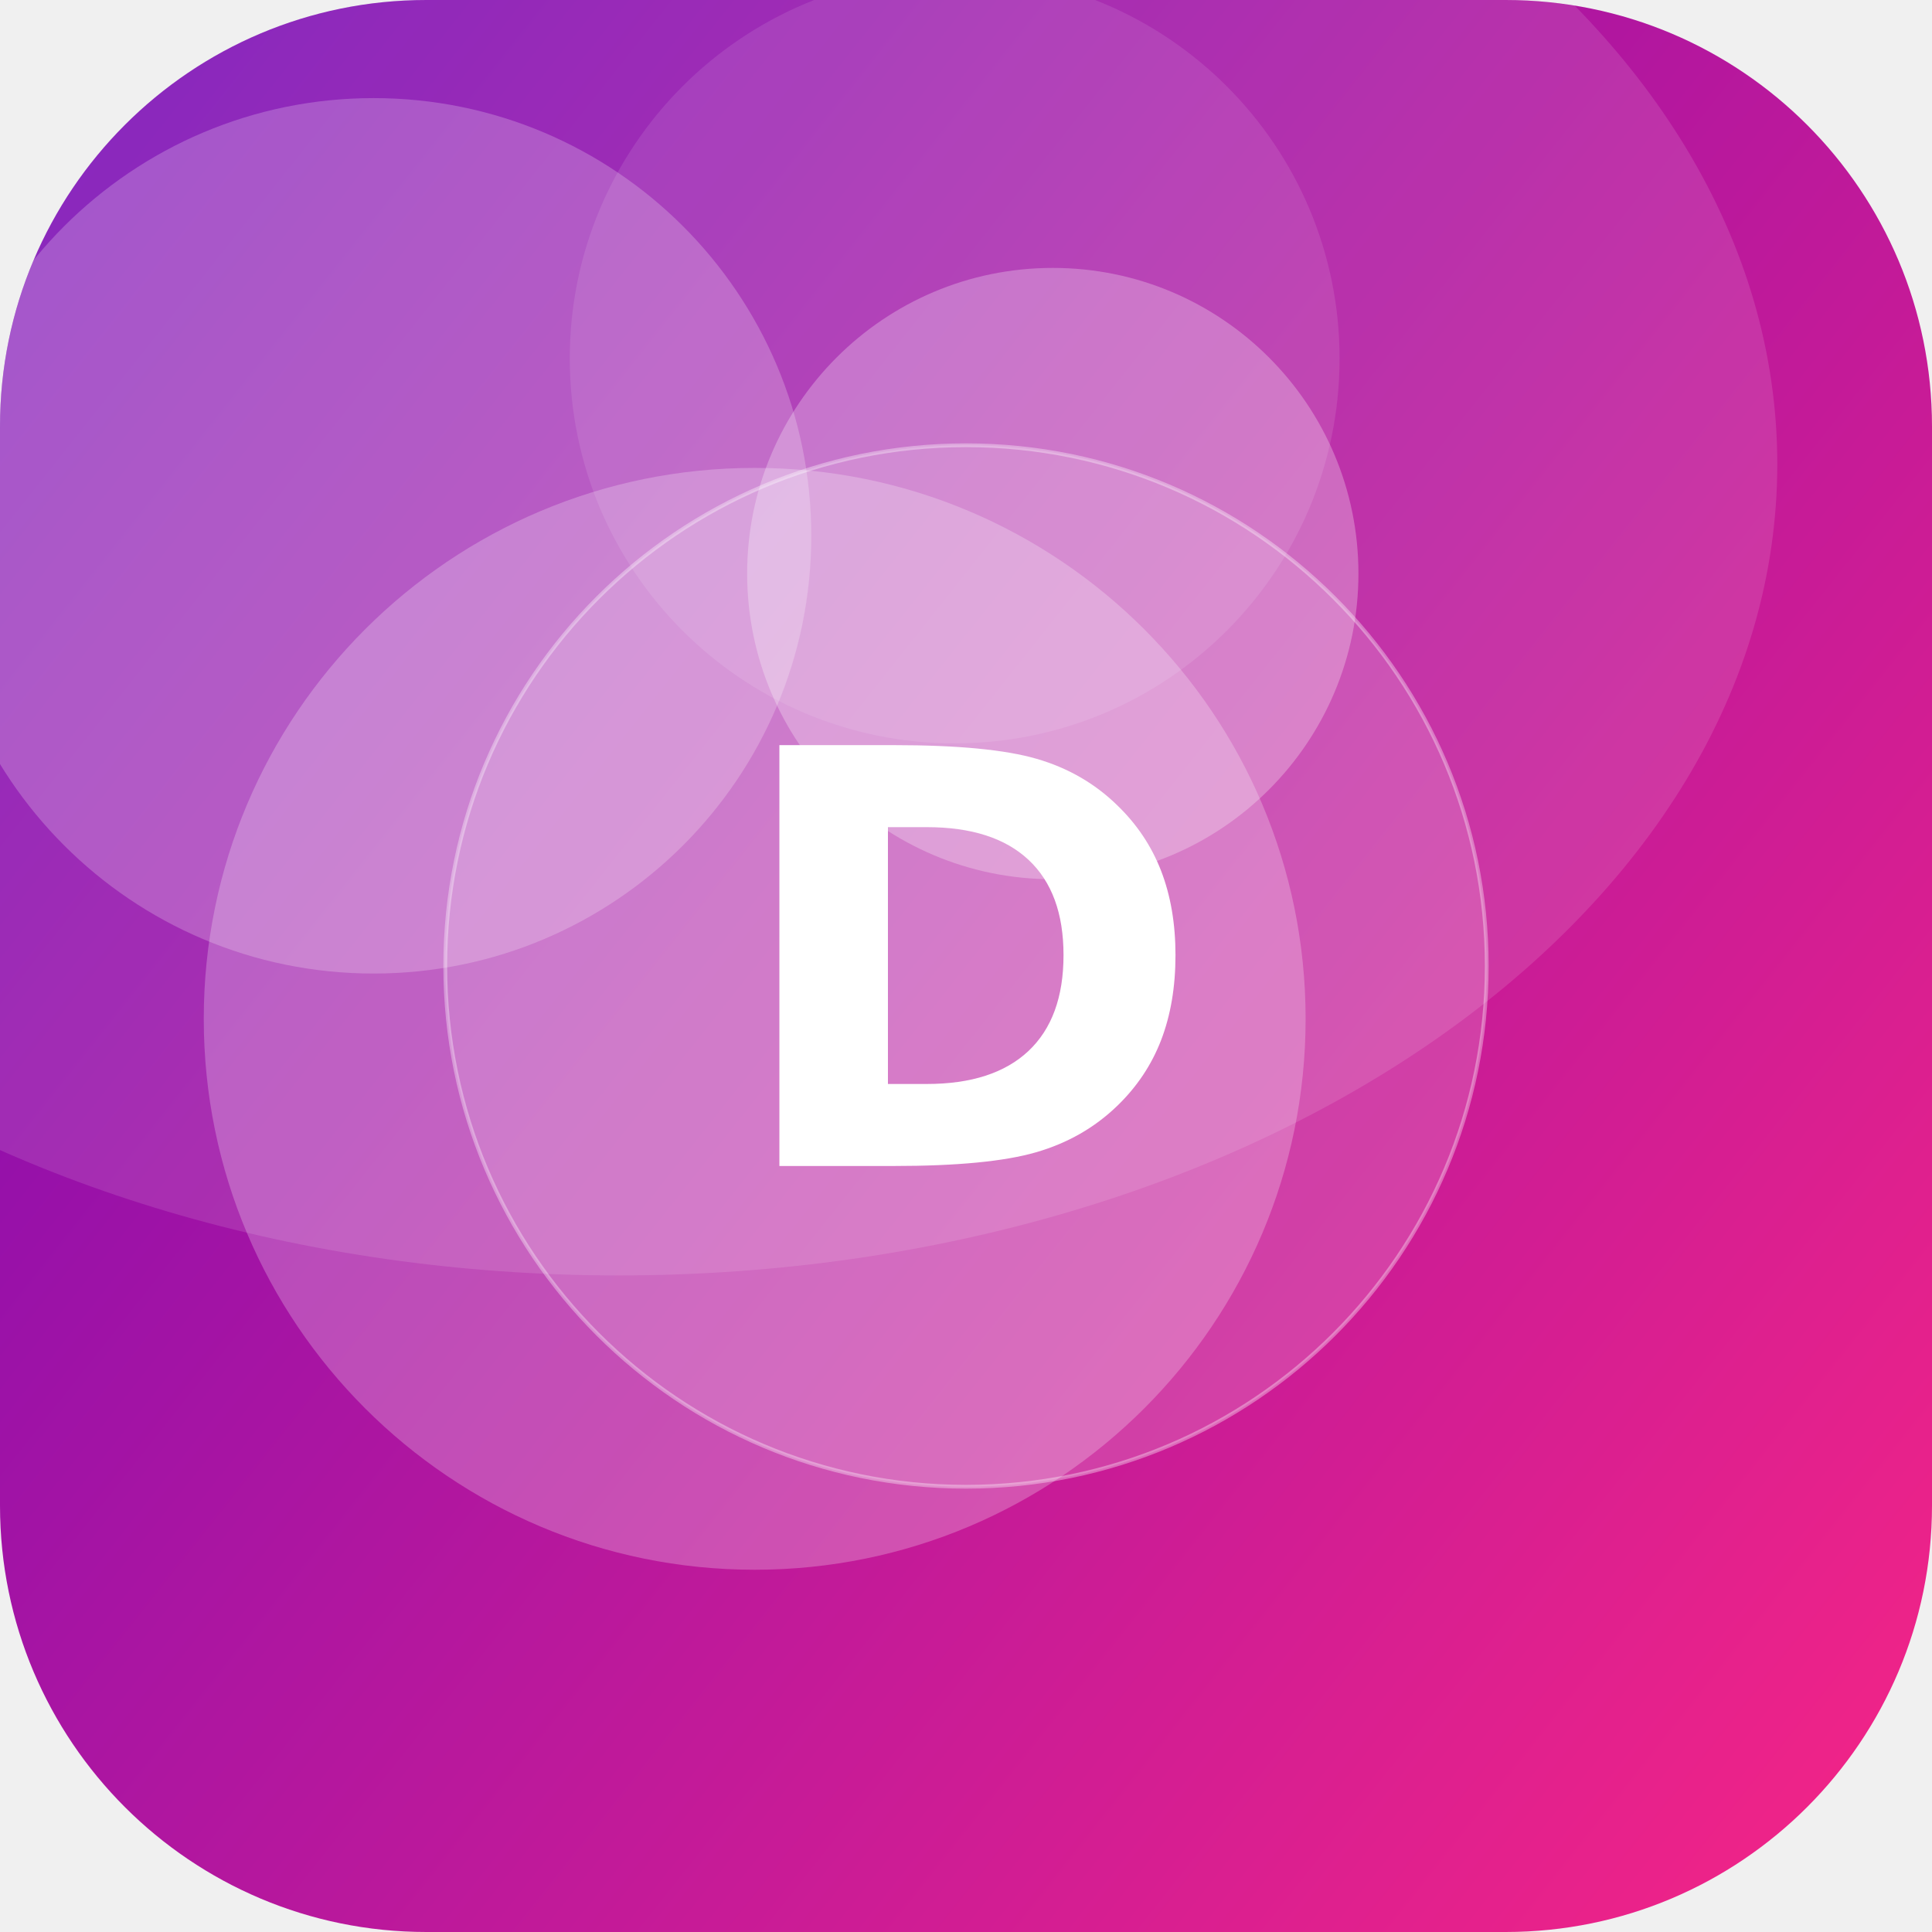
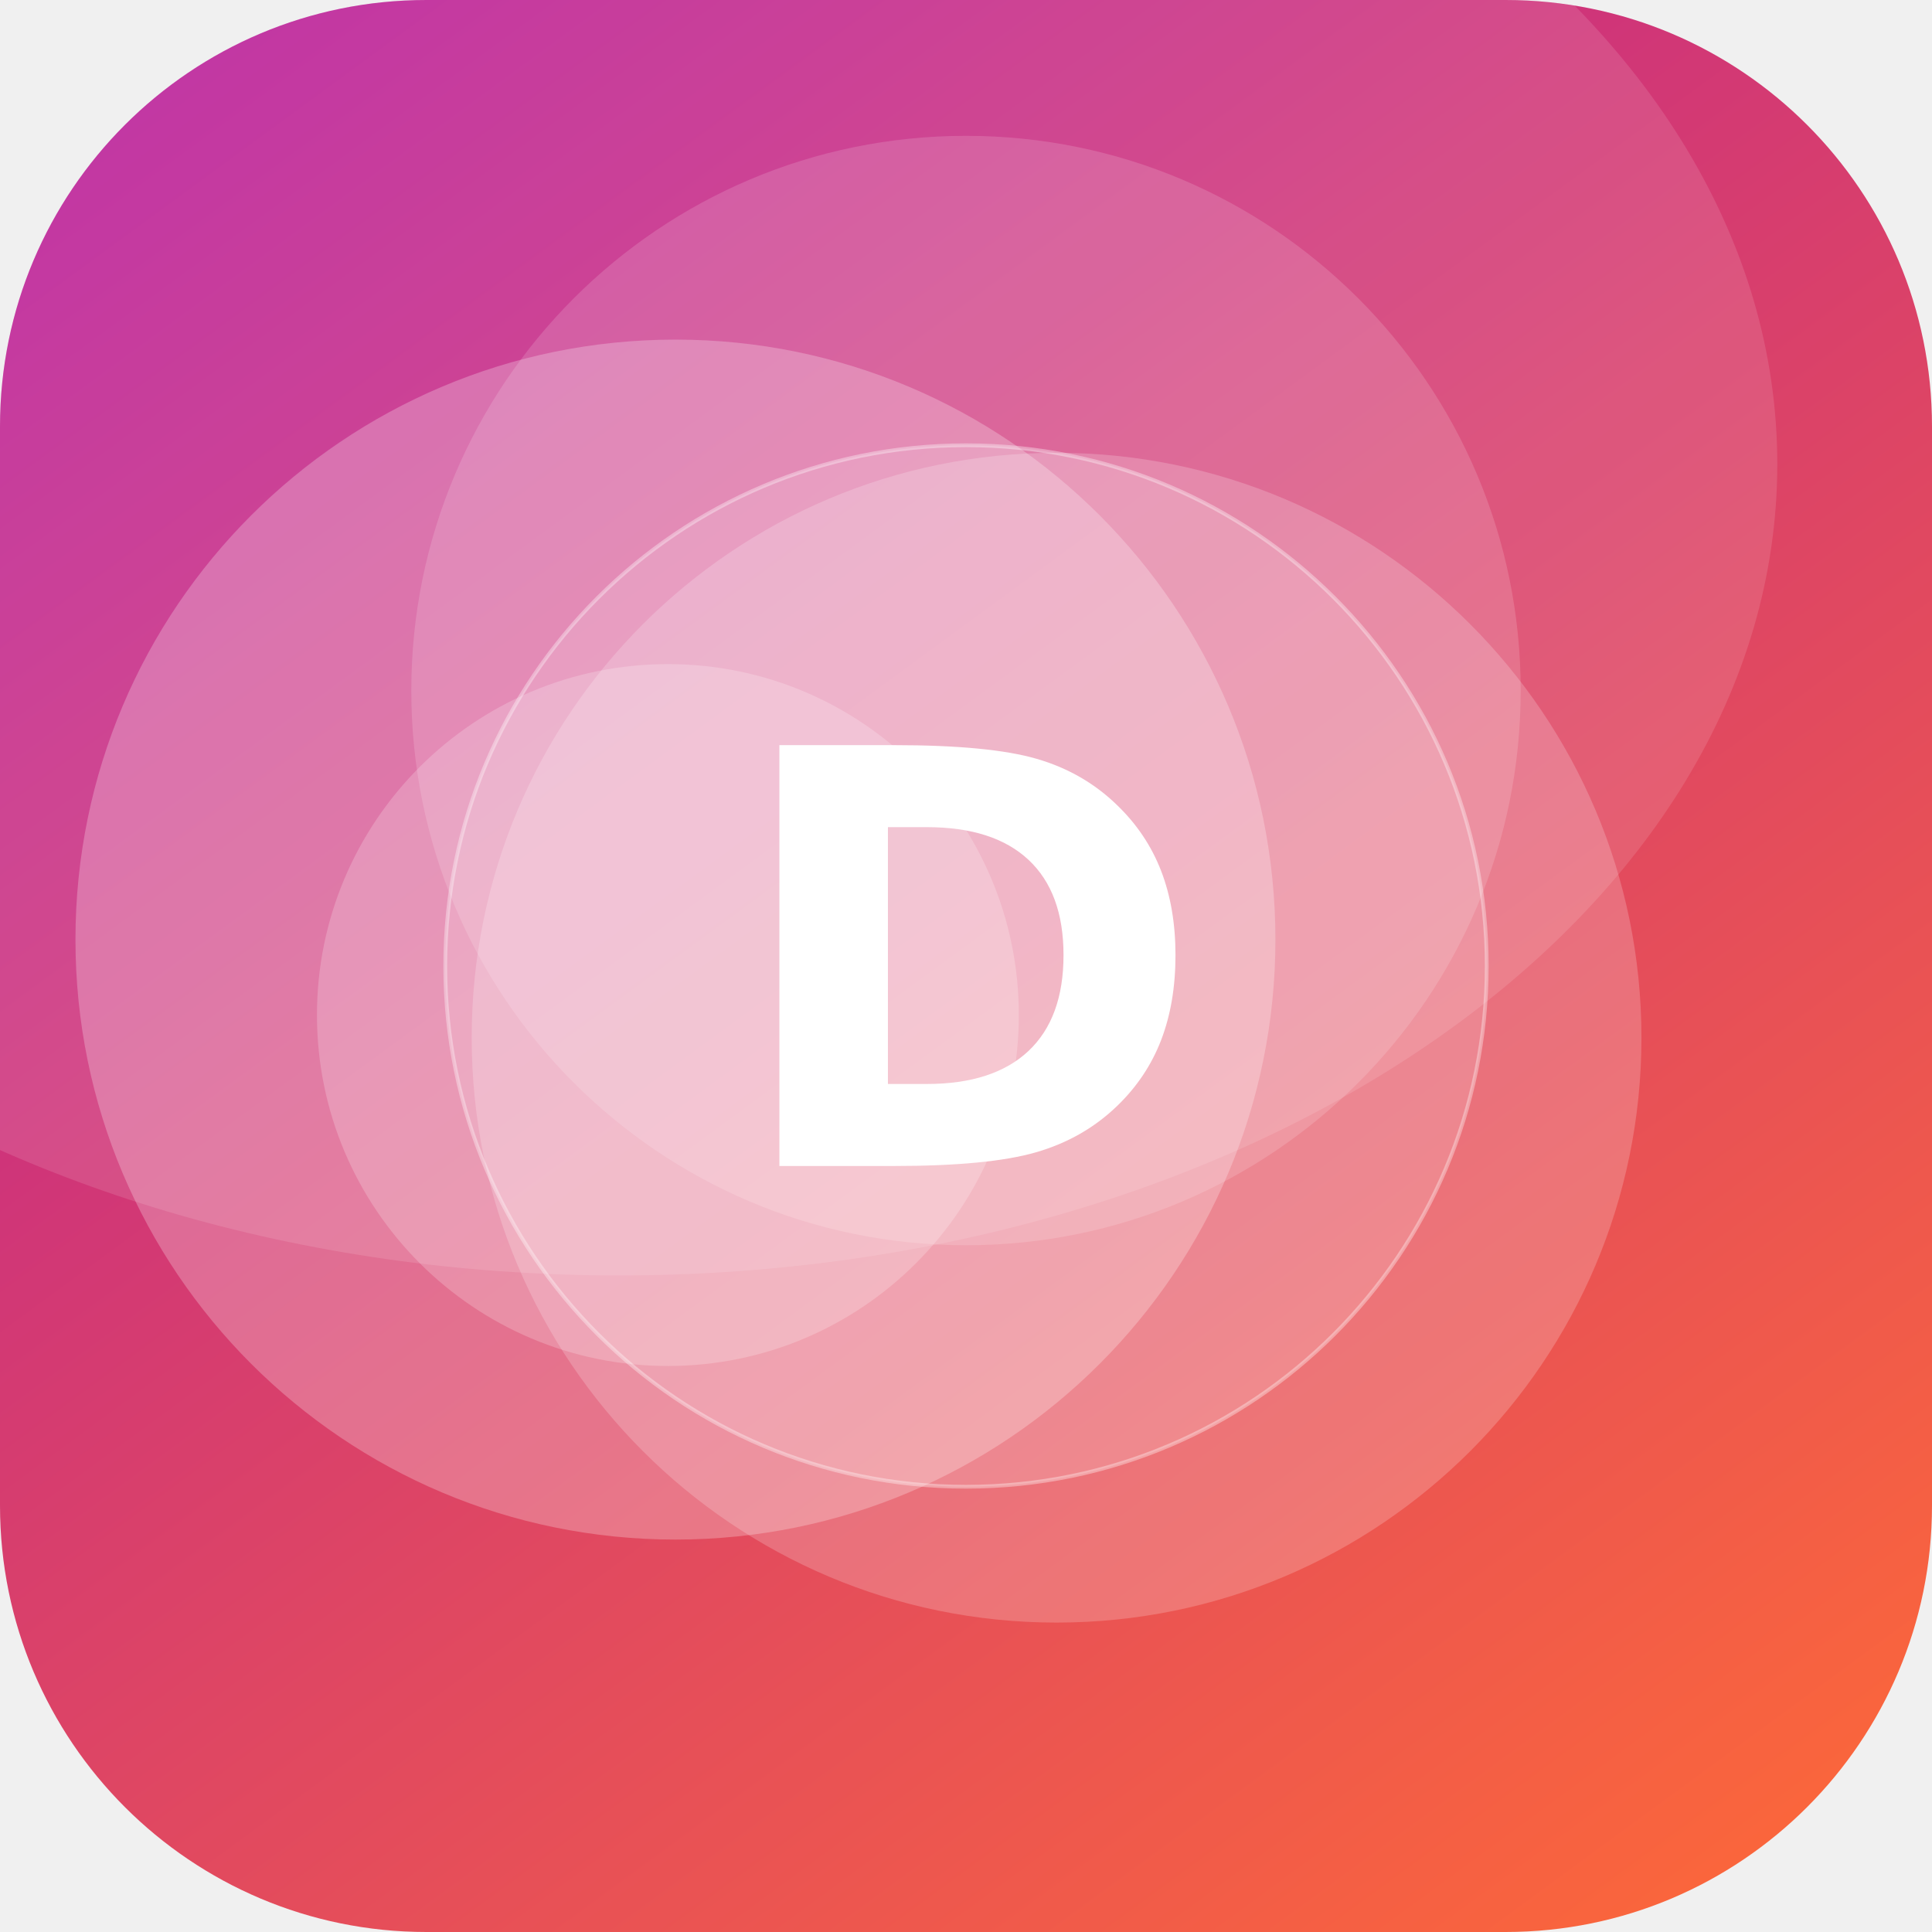
<svg xmlns="http://www.w3.org/2000/svg" width="512" height="512" viewBox="0 0 512 512">
  <defs>
-     <linearGradient id="g" x1="0" y1="0" x2="1" y2="1" gradientTransform="rotate(174 0.5 0.5)">
-       <stop offset="0" stop-color="#F72585" />
-       <stop offset="1" stop-color="#7209B7" />
+     <linearGradient id="g" x1="0" y1="0" x2="1" y2="1" gradientTransform="rotate(188 0.5 0.5)">
+       <stop offset="0" stop-color="#FF6B35" />
+       <stop offset="1" stop-color="#B5179E" />
    </linearGradient>
    <clipPath id="c">
      <rect width="512" height="512" rx="113" />
    </clipPath>
  </defs>
  <g clip-path="url(#c)">
    <rect width="512" height="512" fill="url(#g)" />
-     <circle cx="99" cy="142" r="116" fill="#FFFFFF" fill-opacity="0.22" />
-     <circle cx="253" cy="95" r="102" fill="#FFFFFF" fill-opacity="0.10" />
-     <circle cx="279" cy="152" r="81" fill="#FFFFFF" fill-opacity="0.27" />
-     <circle cx="200" cy="270" r="146" fill="#FFFFFF" fill-opacity="0.24" />
+     <circle cx="179" cy="249" r="159" fill="#FFFFFF" fill-opacity="0.25" />
+     <circle cx="256" cy="183" r="147" fill="#FFFFFF" fill-opacity="0.15" />
+     <circle cx="280" cy="275" r="155" fill="#FFFFFF" fill-opacity="0.20" />
+     <circle cx="177" cy="269" r="93" fill="#FFFFFF" fill-opacity="0.21" />
    <ellipse cx="164" cy="123" rx="307" ry="215" fill="#FFFFFF" fill-opacity="0.12" />
    <circle cx="256" cy="256" r="138" fill="#FFFFFF" fill-opacity="0.16" stroke="#FFFFFF" stroke-opacity="0.35" />
    <text x="50%" y="50%" dy="53" text-anchor="middle" font-family="DejaVu Sans, Helvetica, Arial, sans-serif" font-weight="bold" font-size="153" fill="#FFFFFF">D</text>
  </g>
</svg>
